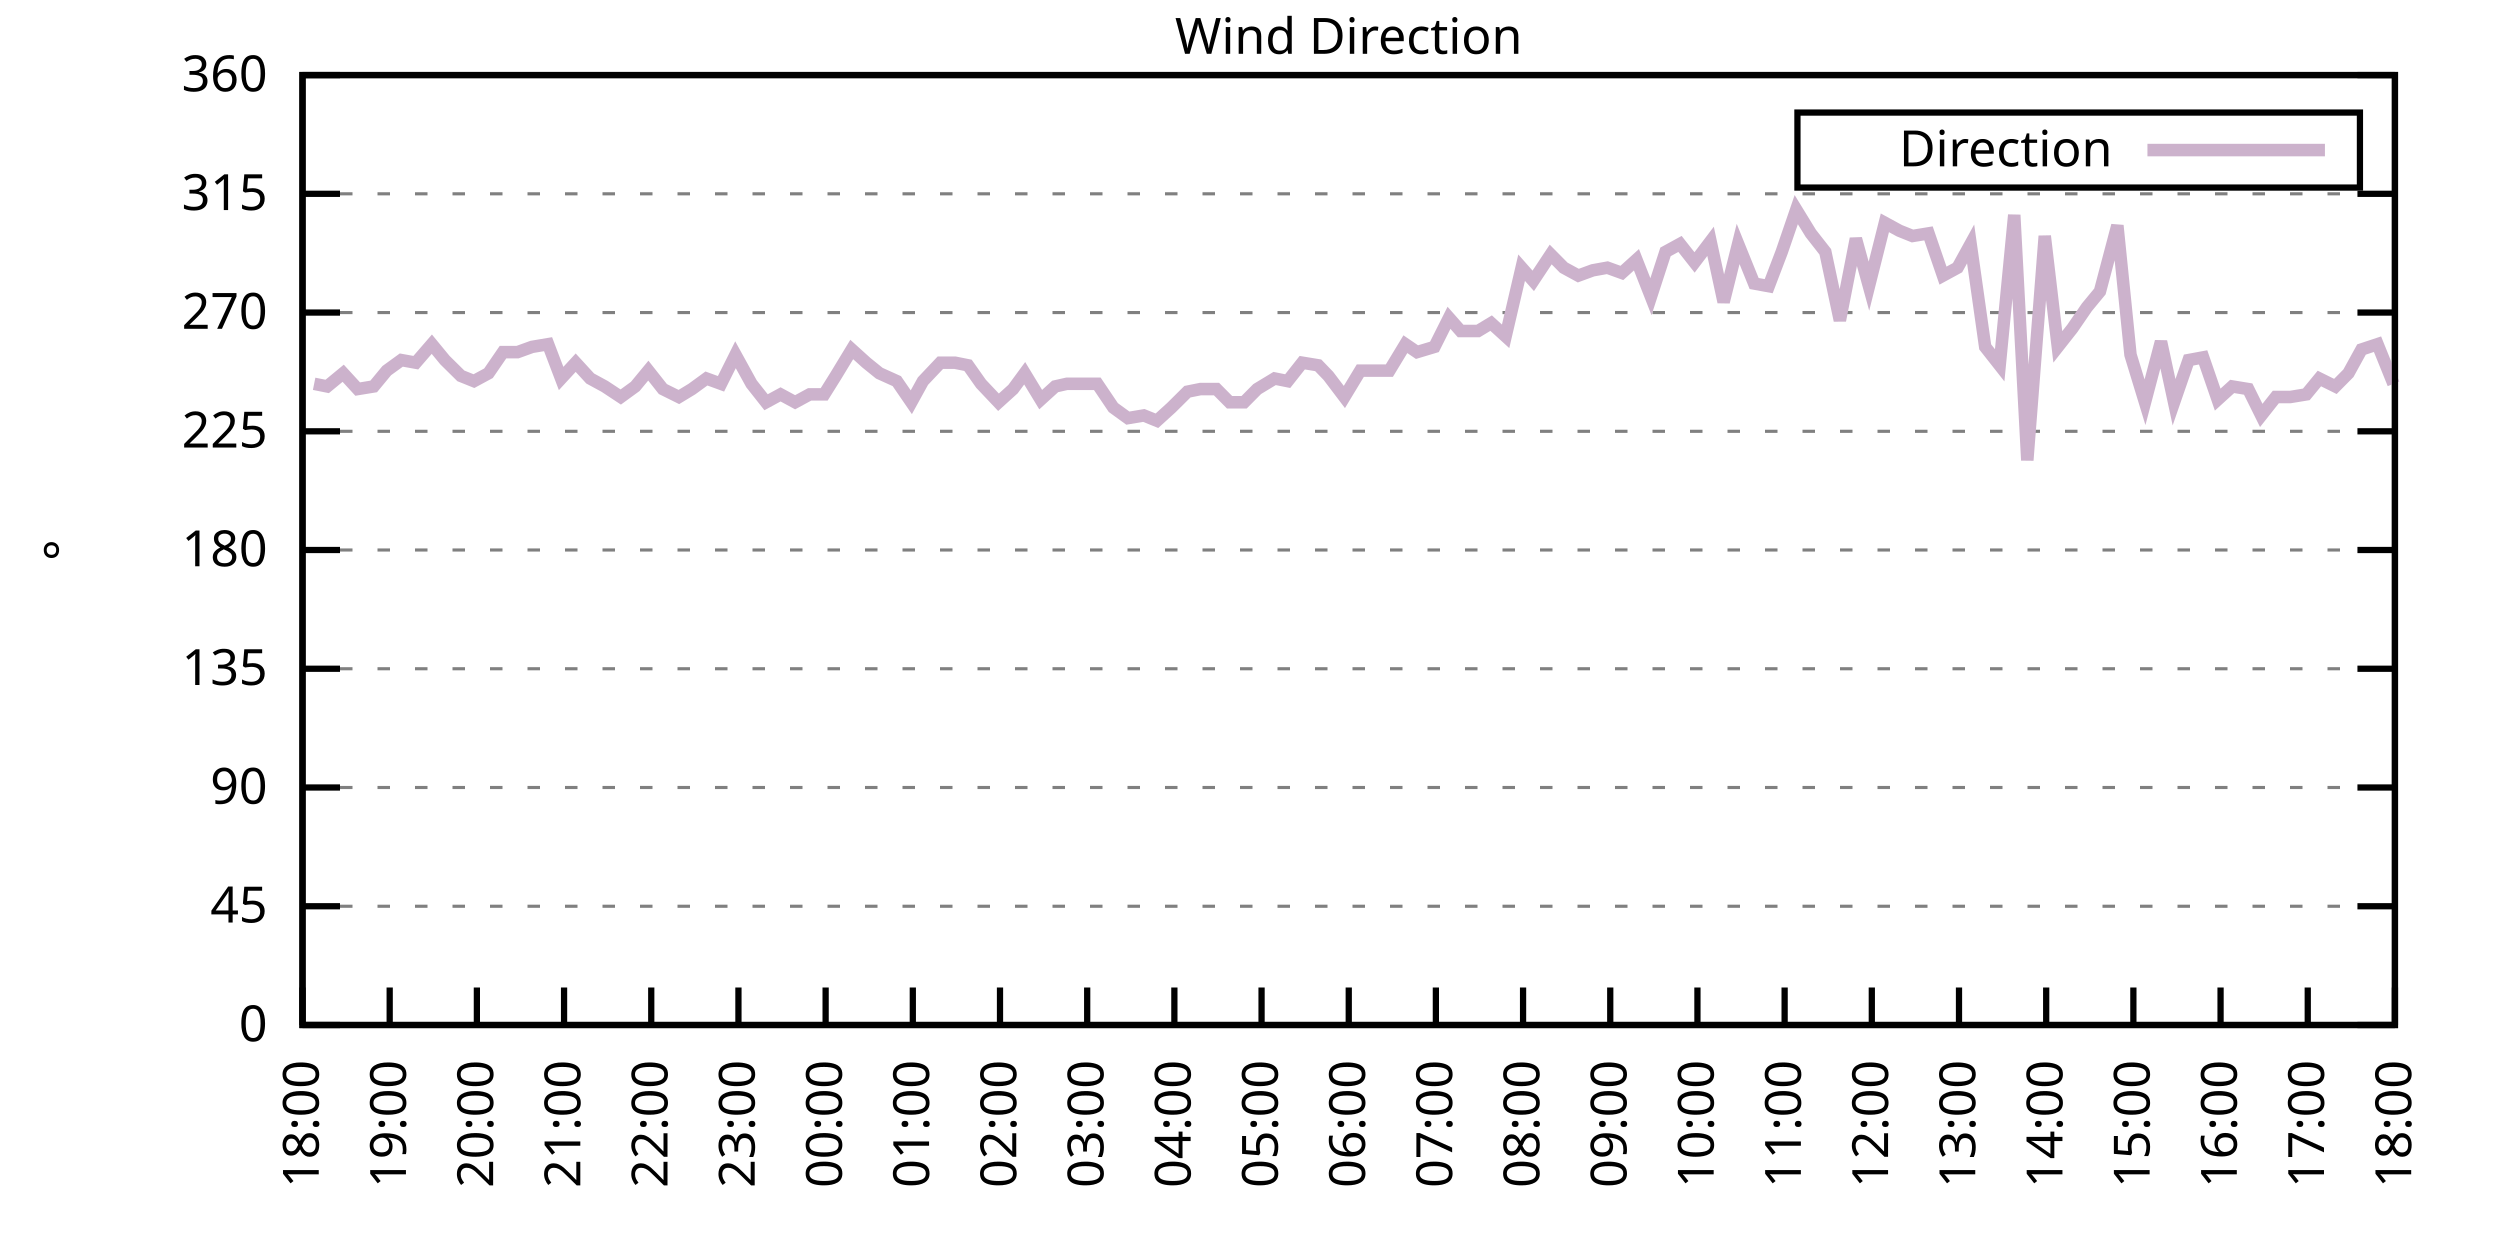
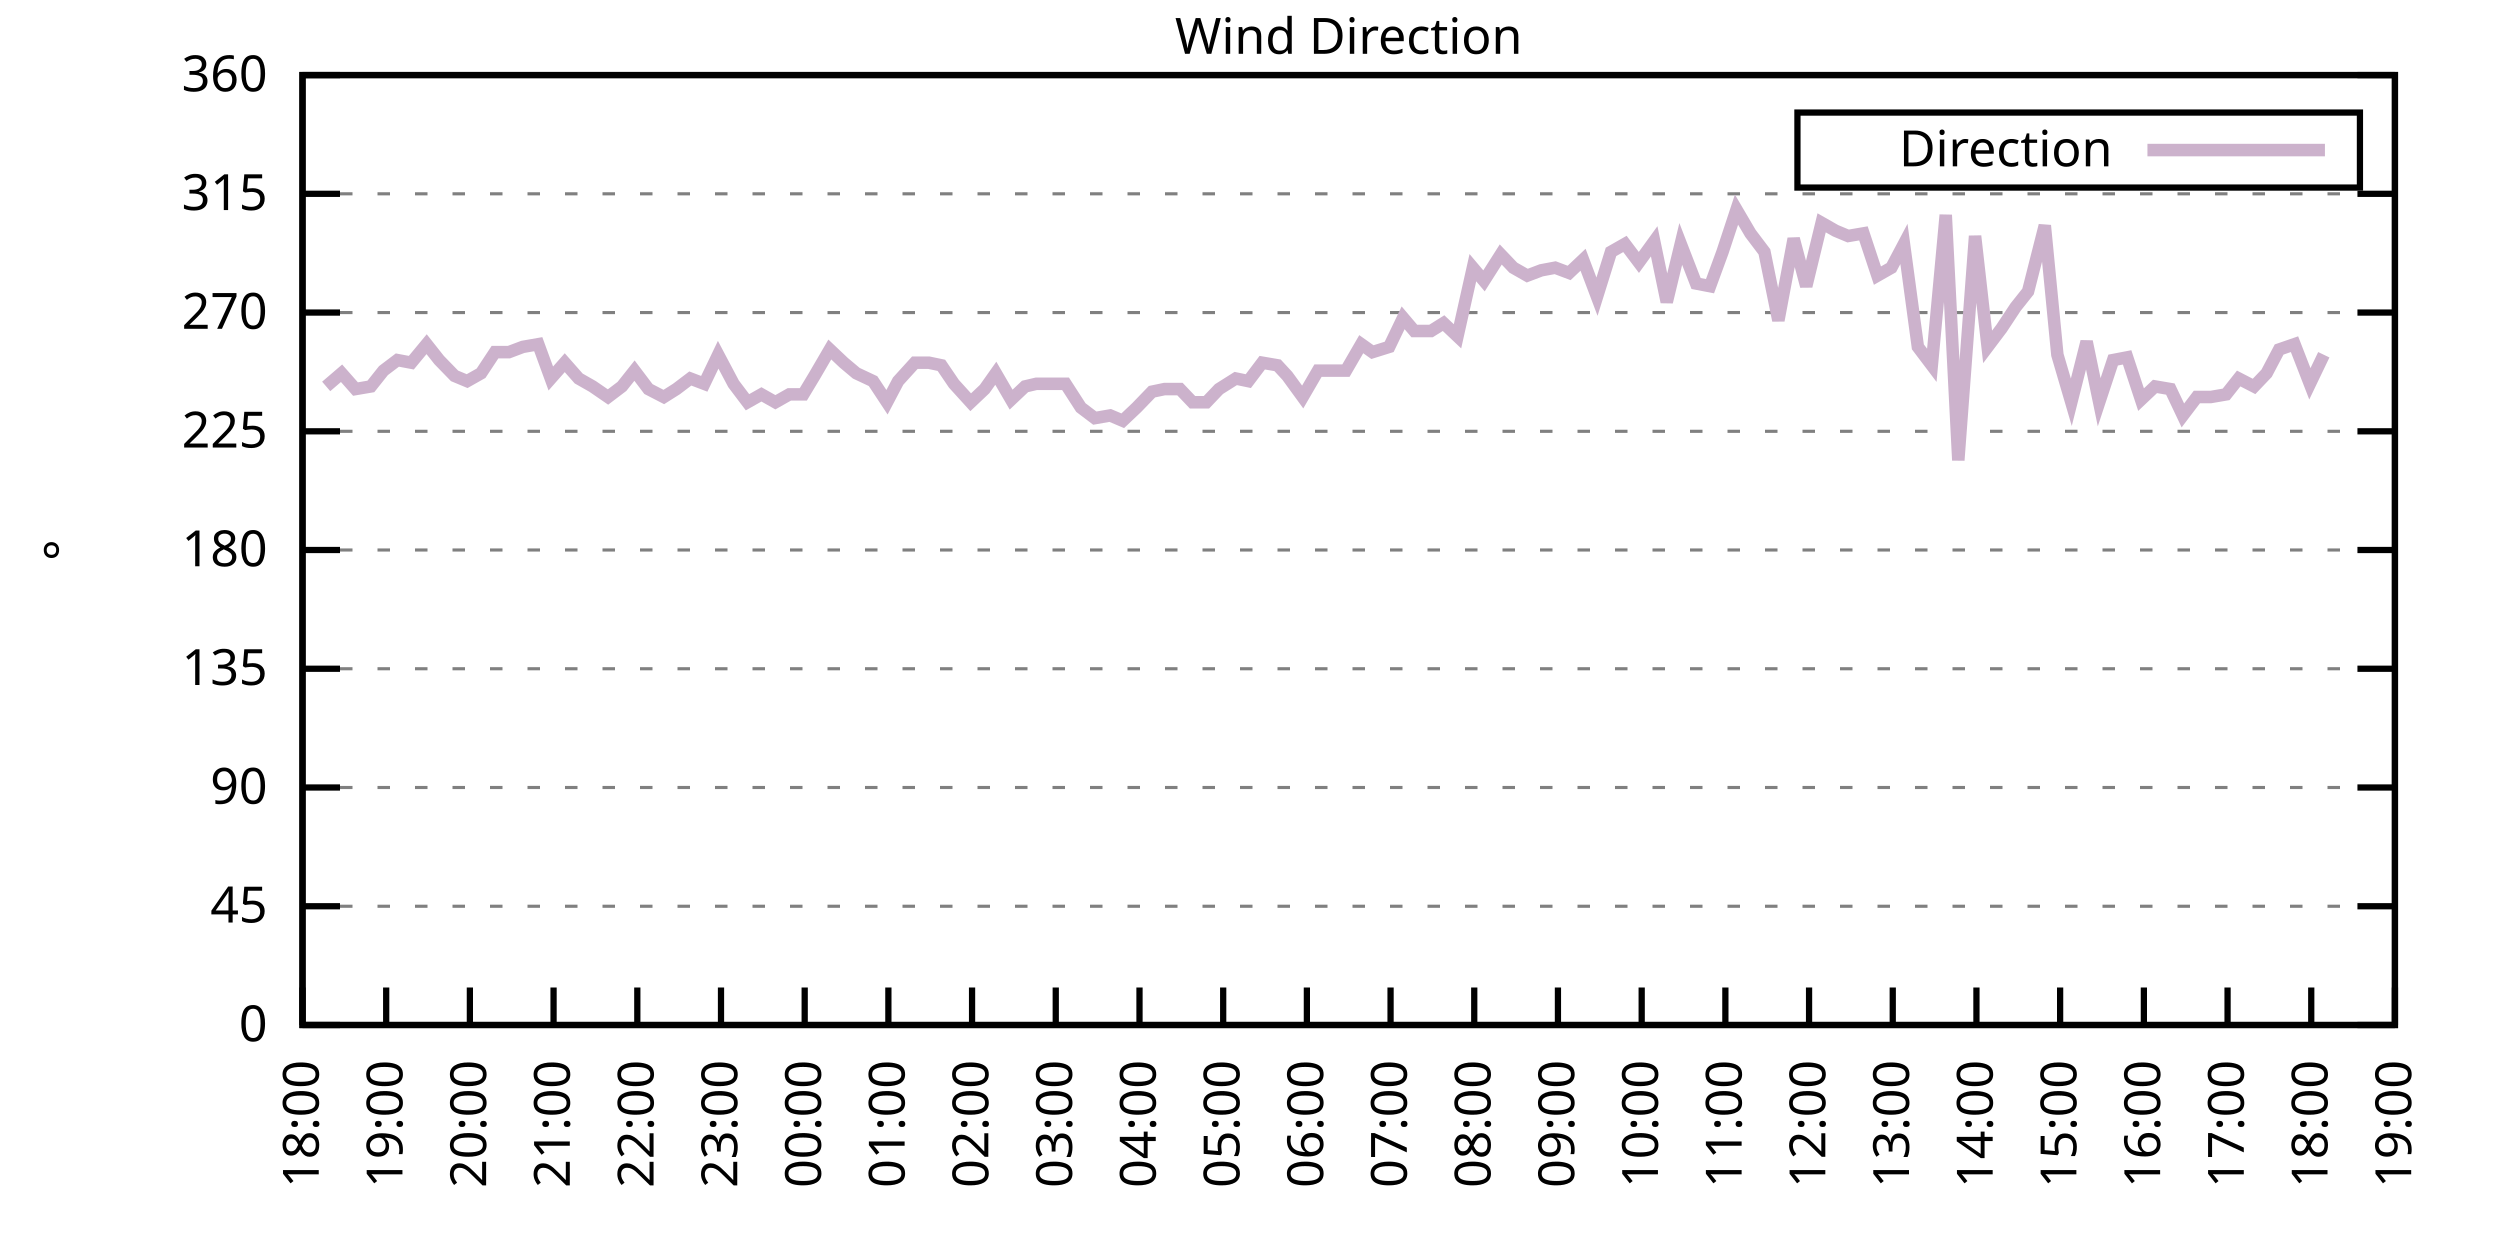
<svg xmlns="http://www.w3.org/2000/svg" xmlns:xlink="http://www.w3.org/1999/xlink" width="400" height="200" viewBox="0 0 400 200">
  <g id="gnuplot_canvas">
    <rect x="0" y="0" width="400" height="200" fill="none" />
    <defs>
      <circle id="gpDot" r="0.5" stroke-width="0.5" stroke="currentColor" />
      <path id="gpPt0" stroke-width="0.333" stroke="currentColor" d="M-1,0 h2 M0,-1 v2" />
      <path id="gpPt1" stroke-width="0.333" stroke="currentColor" d="M-1,-1 L1,1 M1,-1 L-1,1" />
      <path id="gpPt2" stroke-width="0.333" stroke="currentColor" d="M-1,0 L1,0 M0,-1 L0,1 M-1,-1 L1,1 M-1,1 L1,-1" />
      <rect id="gpPt3" stroke-width="0.333" stroke="currentColor" x="-1" y="-1" width="2" height="2" />
      <rect id="gpPt4" stroke-width="0.333" stroke="currentColor" fill="currentColor" x="-1" y="-1" width="2" height="2" />
      <circle id="gpPt5" stroke-width="0.333" stroke="currentColor" cx="0" cy="0" r="1" />
      <use xlink:href="#gpPt5" id="gpPt6" fill="currentColor" stroke="none" />
      <path id="gpPt7" stroke-width="0.333" stroke="currentColor" d="M0,-1.33 L-1.33,0.67 L1.33,0.67 z" />
      <use xlink:href="#gpPt7" id="gpPt8" fill="currentColor" stroke="none" />
      <use xlink:href="#gpPt7" id="gpPt9" stroke="currentColor" transform="rotate(180)" />
      <use xlink:href="#gpPt9" id="gpPt10" fill="currentColor" stroke="none" />
      <use xlink:href="#gpPt3" id="gpPt11" stroke="currentColor" transform="rotate(45)" />
      <use xlink:href="#gpPt11" id="gpPt12" fill="currentColor" stroke="none" />
      <path id="gpPt13" stroke-width="0.333" stroke="currentColor" d="M0,1.330 L1.265,0.411 L0.782,-1.067 L-0.782,-1.076 L-1.265,0.411 z" />
      <use xlink:href="#gpPt13" id="gpPt14" fill="currentColor" stroke="none" />
      <filter id="textbox" filterUnits="objectBoundingBox" x="0" y="0" height="1" width="1">
        <feFlood flood-color="white" flood-opacity="1" result="bgnd" />
        <feComposite in="SourceGraphic" in2="bgnd" operator="atop" />
      </filter>
      <filter id="greybox" filterUnits="objectBoundingBox" x="0" y="0" height="1" width="1">
        <feFlood flood-color="lightgrey" flood-opacity="1" result="grey" />
        <feComposite in="SourceGraphic" in2="grey" operator="atop" />
      </filter>
    </defs>
    <g fill="none" color="white" stroke="currentColor" stroke-width="1.00" stroke-linecap="butt" stroke-linejoin="miter">
</g>
    <g fill="none" color="black" stroke="currentColor" stroke-width="1.00" stroke-linecap="butt" stroke-linejoin="miter">
      <g stroke="none" shape-rendering="crispEdges">
        <polygon fill="rgb(255, 255, 255)" points="48.40,164.00 383.18,164.00 383.18,12.02 48.40,12.02 " />
      </g>
    </g>
    <g fill="none" color="black" stroke="currentColor" stroke-width="1.00" stroke-linecap="butt" stroke-linejoin="miter">
</g>
    <g fill="none" color="black" stroke="black" stroke-width="0.50" stroke-linecap="butt" stroke-linejoin="miter">
</g>
    <g fill="none" color="gray" stroke="currentColor" stroke-width="0.50" stroke-linecap="butt" stroke-linejoin="miter">
      <path stroke="gray" stroke-dasharray="2,4" class="gridline" d="M48.40,164.00 L383.19,164.00  " />
    </g>
    <g fill="none" color="gray" stroke="gray" stroke-width="1.00" stroke-linecap="butt" stroke-linejoin="miter">
</g>
    <g fill="none" color="black" stroke="currentColor" stroke-width="1.00" stroke-linecap="butt" stroke-linejoin="miter">
      <path stroke="black" d="M48.40,164.00 L54.40,164.00 M383.19,164.00 L377.19,164.00  " />
      <g transform="translate(42.80,166.60)" stroke="none" fill="black" font-family="Sans" font-size="8.00" text-anchor="end">
        <text>
          <tspan font-family="Sans"> 0</tspan>
        </text>
      </g>
    </g>
    <g fill="none" color="black" stroke="currentColor" stroke-width="1.00" stroke-linecap="butt" stroke-linejoin="miter">
</g>
    <g fill="none" color="black" stroke="black" stroke-width="0.50" stroke-linecap="butt" stroke-linejoin="miter">
</g>
    <g fill="none" color="gray" stroke="currentColor" stroke-width="0.50" stroke-linecap="butt" stroke-linejoin="miter">
      <path stroke="gray" stroke-dasharray="2,4" class="gridline" d="M48.40,145.00 L383.19,145.00  " />
    </g>
    <g fill="none" color="gray" stroke="gray" stroke-width="1.00" stroke-linecap="butt" stroke-linejoin="miter">
</g>
    <g fill="none" color="black" stroke="currentColor" stroke-width="1.00" stroke-linecap="butt" stroke-linejoin="miter">
      <path stroke="black" d="M48.40,145.00 L54.40,145.00 M383.19,145.00 L377.19,145.00  " />
      <g transform="translate(42.80,147.60)" stroke="none" fill="black" font-family="Sans" font-size="8.00" text-anchor="end">
        <text>
          <tspan font-family="Sans"> 45</tspan>
        </text>
      </g>
    </g>
    <g fill="none" color="black" stroke="currentColor" stroke-width="1.00" stroke-linecap="butt" stroke-linejoin="miter">
</g>
    <g fill="none" color="black" stroke="black" stroke-width="0.50" stroke-linecap="butt" stroke-linejoin="miter">
</g>
    <g fill="none" color="gray" stroke="currentColor" stroke-width="0.50" stroke-linecap="butt" stroke-linejoin="miter">
      <path stroke="gray" stroke-dasharray="2,4" class="gridline" d="M48.40,126.00 L383.19,126.00  " />
    </g>
    <g fill="none" color="gray" stroke="gray" stroke-width="1.00" stroke-linecap="butt" stroke-linejoin="miter">
</g>
    <g fill="none" color="black" stroke="currentColor" stroke-width="1.00" stroke-linecap="butt" stroke-linejoin="miter">
      <path stroke="black" d="M48.40,126.00 L54.40,126.00 M383.19,126.00 L377.19,126.00  " />
      <g transform="translate(42.80,128.60)" stroke="none" fill="black" font-family="Sans" font-size="8.00" text-anchor="end">
        <text>
          <tspan font-family="Sans"> 90</tspan>
        </text>
      </g>
    </g>
    <g fill="none" color="black" stroke="currentColor" stroke-width="1.00" stroke-linecap="butt" stroke-linejoin="miter">
</g>
    <g fill="none" color="black" stroke="black" stroke-width="0.50" stroke-linecap="butt" stroke-linejoin="miter">
</g>
    <g fill="none" color="gray" stroke="currentColor" stroke-width="0.50" stroke-linecap="butt" stroke-linejoin="miter">
      <path stroke="gray" stroke-dasharray="2,4" class="gridline" d="M48.40,107.00 L383.19,107.00  " />
    </g>
    <g fill="none" color="gray" stroke="gray" stroke-width="1.00" stroke-linecap="butt" stroke-linejoin="miter">
</g>
    <g fill="none" color="black" stroke="currentColor" stroke-width="1.00" stroke-linecap="butt" stroke-linejoin="miter">
      <path stroke="black" d="M48.40,107.00 L54.40,107.00 M383.19,107.00 L377.19,107.00  " />
      <g transform="translate(42.80,109.60)" stroke="none" fill="black" font-family="Sans" font-size="8.00" text-anchor="end">
        <text>
          <tspan font-family="Sans"> 135</tspan>
        </text>
      </g>
    </g>
    <g fill="none" color="black" stroke="currentColor" stroke-width="1.00" stroke-linecap="butt" stroke-linejoin="miter">
</g>
    <g fill="none" color="black" stroke="black" stroke-width="0.50" stroke-linecap="butt" stroke-linejoin="miter">
</g>
    <g fill="none" color="gray" stroke="currentColor" stroke-width="0.50" stroke-linecap="butt" stroke-linejoin="miter">
      <path stroke="gray" stroke-dasharray="2,4" class="gridline" d="M48.40,88.00 L383.19,88.00  " />
    </g>
    <g fill="none" color="gray" stroke="gray" stroke-width="1.00" stroke-linecap="butt" stroke-linejoin="miter">
</g>
    <g fill="none" color="black" stroke="currentColor" stroke-width="1.00" stroke-linecap="butt" stroke-linejoin="miter">
      <path stroke="black" d="M48.40,88.00 L54.40,88.00 M383.19,88.00 L377.19,88.00  " />
      <g transform="translate(42.80,90.60)" stroke="none" fill="black" font-family="Sans" font-size="8.00" text-anchor="end">
        <text>
          <tspan font-family="Sans"> 180</tspan>
        </text>
      </g>
    </g>
    <g fill="none" color="black" stroke="currentColor" stroke-width="1.00" stroke-linecap="butt" stroke-linejoin="miter">
</g>
    <g fill="none" color="black" stroke="black" stroke-width="0.50" stroke-linecap="butt" stroke-linejoin="miter">
</g>
    <g fill="none" color="gray" stroke="currentColor" stroke-width="0.50" stroke-linecap="butt" stroke-linejoin="miter">
      <path stroke="gray" stroke-dasharray="2,4" class="gridline" d="M48.40,69.01 L383.19,69.01  " />
    </g>
    <g fill="none" color="gray" stroke="gray" stroke-width="1.00" stroke-linecap="butt" stroke-linejoin="miter">
</g>
    <g fill="none" color="black" stroke="currentColor" stroke-width="1.00" stroke-linecap="butt" stroke-linejoin="miter">
      <path stroke="black" d="M48.40,69.01 L54.40,69.01 M383.19,69.01 L377.19,69.01  " />
      <g transform="translate(42.80,71.61)" stroke="none" fill="black" font-family="Sans" font-size="8.00" text-anchor="end">
        <text>
          <tspan font-family="Sans"> 225</tspan>
        </text>
      </g>
    </g>
    <g fill="none" color="black" stroke="currentColor" stroke-width="1.00" stroke-linecap="butt" stroke-linejoin="miter">
</g>
    <g fill="none" color="black" stroke="black" stroke-width="0.50" stroke-linecap="butt" stroke-linejoin="miter">
</g>
    <g fill="none" color="gray" stroke="currentColor" stroke-width="0.50" stroke-linecap="butt" stroke-linejoin="miter">
      <path stroke="gray" stroke-dasharray="2,4" class="gridline" d="M48.40,50.01 L383.19,50.01  " />
    </g>
    <g fill="none" color="gray" stroke="gray" stroke-width="1.00" stroke-linecap="butt" stroke-linejoin="miter">
</g>
    <g fill="none" color="black" stroke="currentColor" stroke-width="1.00" stroke-linecap="butt" stroke-linejoin="miter">
      <path stroke="black" d="M48.40,50.01 L54.40,50.01 M383.19,50.01 L377.19,50.01  " />
      <g transform="translate(42.80,52.61)" stroke="none" fill="black" font-family="Sans" font-size="8.00" text-anchor="end">
        <text>
          <tspan font-family="Sans"> 270</tspan>
        </text>
      </g>
    </g>
    <g fill="none" color="black" stroke="currentColor" stroke-width="1.00" stroke-linecap="butt" stroke-linejoin="miter">
</g>
    <g fill="none" color="black" stroke="black" stroke-width="0.50" stroke-linecap="butt" stroke-linejoin="miter">
</g>
    <g fill="none" color="gray" stroke="currentColor" stroke-width="0.50" stroke-linecap="butt" stroke-linejoin="miter">
      <path stroke="gray" stroke-dasharray="2,4" class="gridline" d="M48.40,31.01 L383.19,31.01  " />
    </g>
    <g fill="none" color="gray" stroke="gray" stroke-width="1.00" stroke-linecap="butt" stroke-linejoin="miter">
</g>
    <g fill="none" color="black" stroke="currentColor" stroke-width="1.00" stroke-linecap="butt" stroke-linejoin="miter">
      <path stroke="black" d="M48.40,31.01 L54.40,31.01 M383.19,31.01 L377.19,31.01  " />
      <g transform="translate(42.80,33.61)" stroke="none" fill="black" font-family="Sans" font-size="8.00" text-anchor="end">
        <text>
          <tspan font-family="Sans"> 315</tspan>
        </text>
      </g>
    </g>
    <g fill="none" color="black" stroke="currentColor" stroke-width="1.00" stroke-linecap="butt" stroke-linejoin="miter">
</g>
    <g fill="none" color="black" stroke="black" stroke-width="0.50" stroke-linecap="butt" stroke-linejoin="miter">
</g>
    <g fill="none" color="gray" stroke="currentColor" stroke-width="0.50" stroke-linecap="butt" stroke-linejoin="miter">
      <path stroke="gray" stroke-dasharray="2,4" class="gridline" d="M48.40,12.01 L383.19,12.01  " />
    </g>
    <g fill="none" color="gray" stroke="gray" stroke-width="1.00" stroke-linecap="butt" stroke-linejoin="miter">
</g>
    <g fill="none" color="black" stroke="currentColor" stroke-width="1.00" stroke-linecap="butt" stroke-linejoin="miter">
      <path stroke="black" d="M48.40,12.01 L54.40,12.01 M383.19,12.01 L377.19,12.01  " />
      <g transform="translate(42.80,14.61)" stroke="none" fill="black" font-family="Sans" font-size="8.00" text-anchor="end">
        <text>
          <tspan font-family="Sans"> 360</tspan>
        </text>
      </g>
    </g>
    <g fill="none" color="black" stroke="currentColor" stroke-width="1.00" stroke-linecap="butt" stroke-linejoin="miter">
      <path stroke="black" d="M48.40,164.00 L48.40,158.00  " />
      <g transform="translate(51.00,169.60) rotate(270.00)" stroke="none" fill="black" font-family="Sans" font-size="8.00" text-anchor="end">
        <text>
          <tspan font-family="Sans">18:00</tspan>
        </text>
      </g>
    </g>
    <g fill="none" color="black" stroke="currentColor" stroke-width="1.00" stroke-linecap="butt" stroke-linejoin="miter">
-       <path stroke="black" d="M62.35,164.00 L62.35,158.00  " />
-       <g transform="translate(64.95,169.60) rotate(270.00)" stroke="none" fill="black" font-family="Sans" font-size="8.00" text-anchor="end">
+       <path stroke="black" d="M61.79,164.00 L61.79,158.00  " />
+       <g transform="translate(64.39,169.60) rotate(270.00)" stroke="none" fill="black" font-family="Sans" font-size="8.00" text-anchor="end">
        <text>
          <tspan font-family="Sans">19:00</tspan>
        </text>
      </g>
    </g>
    <g fill="none" color="black" stroke="currentColor" stroke-width="1.00" stroke-linecap="butt" stroke-linejoin="miter">
-       <path stroke="black" d="M76.30,164.00 L76.30,158.00  " />
-       <g transform="translate(78.90,169.60) rotate(270.00)" stroke="none" fill="black" font-family="Sans" font-size="8.00" text-anchor="end">
+       <path stroke="black" d="M75.18,164.00 L75.18,158.00  " />
+       <g transform="translate(77.78,169.60) rotate(270.00)" stroke="none" fill="black" font-family="Sans" font-size="8.00" text-anchor="end">
        <text>
          <tspan font-family="Sans">20:00</tspan>
        </text>
      </g>
    </g>
    <g fill="none" color="black" stroke="currentColor" stroke-width="1.00" stroke-linecap="butt" stroke-linejoin="miter">
-       <path stroke="black" d="M90.25,164.00 L90.25,158.00  " />
-       <g transform="translate(92.85,169.60) rotate(270.00)" stroke="none" fill="black" font-family="Sans" font-size="8.00" text-anchor="end">
+       <path stroke="black" d="M88.57,164.00 L88.57,158.00  " />
+       <g transform="translate(91.17,169.60) rotate(270.00)" stroke="none" fill="black" font-family="Sans" font-size="8.00" text-anchor="end">
        <text>
          <tspan font-family="Sans">21:00</tspan>
        </text>
      </g>
    </g>
    <g fill="none" color="black" stroke="currentColor" stroke-width="1.00" stroke-linecap="butt" stroke-linejoin="miter">
-       <path stroke="black" d="M104.20,164.00 L104.20,158.00  " />
-       <g transform="translate(106.80,169.60) rotate(270.00)" stroke="none" fill="black" font-family="Sans" font-size="8.00" text-anchor="end">
+       <path stroke="black" d="M101.97,164.00 L101.97,158.00  " />
+       <g transform="translate(104.57,169.60) rotate(270.00)" stroke="none" fill="black" font-family="Sans" font-size="8.00" text-anchor="end">
        <text>
          <tspan font-family="Sans">22:00</tspan>
        </text>
      </g>
    </g>
    <g fill="none" color="black" stroke="currentColor" stroke-width="1.00" stroke-linecap="butt" stroke-linejoin="miter">
-       <path stroke="black" d="M118.15,164.00 L118.15,158.00  " />
-       <g transform="translate(120.75,169.60) rotate(270.00)" stroke="none" fill="black" font-family="Sans" font-size="8.00" text-anchor="end">
+       <path stroke="black" d="M115.36,164.00 L115.36,158.00  " />
+       <g transform="translate(117.96,169.60) rotate(270.00)" stroke="none" fill="black" font-family="Sans" font-size="8.00" text-anchor="end">
        <text>
          <tspan font-family="Sans">23:00</tspan>
        </text>
      </g>
    </g>
    <g fill="none" color="black" stroke="currentColor" stroke-width="1.00" stroke-linecap="butt" stroke-linejoin="miter">
-       <path stroke="black" d="M132.10,164.00 L132.10,158.00  " />
-       <g transform="translate(134.70,169.60) rotate(270.00)" stroke="none" fill="black" font-family="Sans" font-size="8.00" text-anchor="end">
+       <path stroke="black" d="M128.75,164.00 L128.75,158.00  " />
+       <g transform="translate(131.35,169.60) rotate(270.00)" stroke="none" fill="black" font-family="Sans" font-size="8.00" text-anchor="end">
        <text>
          <tspan font-family="Sans">00:00</tspan>
        </text>
      </g>
    </g>
    <g fill="none" color="black" stroke="currentColor" stroke-width="1.00" stroke-linecap="butt" stroke-linejoin="miter">
-       <path stroke="black" d="M146.05,164.00 L146.05,158.00  " />
-       <g transform="translate(148.65,169.60) rotate(270.00)" stroke="none" fill="black" font-family="Sans" font-size="8.00" text-anchor="end">
+       <path stroke="black" d="M142.14,164.00 L142.14,158.00  " />
+       <g transform="translate(144.74,169.60) rotate(270.00)" stroke="none" fill="black" font-family="Sans" font-size="8.00" text-anchor="end">
        <text>
          <tspan font-family="Sans">01:00</tspan>
        </text>
      </g>
    </g>
    <g fill="none" color="black" stroke="currentColor" stroke-width="1.00" stroke-linecap="butt" stroke-linejoin="miter">
-       <path stroke="black" d="M160.00,164.00 L160.00,158.00  " />
-       <g transform="translate(162.60,169.60) rotate(270.00)" stroke="none" fill="black" font-family="Sans" font-size="8.00" text-anchor="end">
+       <path stroke="black" d="M155.53,164.00 L155.53,158.00  " />
+       <g transform="translate(158.13,169.60) rotate(270.00)" stroke="none" fill="black" font-family="Sans" font-size="8.00" text-anchor="end">
        <text>
          <tspan font-family="Sans">02:00</tspan>
        </text>
      </g>
    </g>
    <g fill="none" color="black" stroke="currentColor" stroke-width="1.00" stroke-linecap="butt" stroke-linejoin="miter">
-       <path stroke="black" d="M173.95,164.00 L173.95,158.00  " />
-       <g transform="translate(176.55,169.60) rotate(270.00)" stroke="none" fill="black" font-family="Sans" font-size="8.00" text-anchor="end">
+       <path stroke="black" d="M168.92,164.00 L168.92,158.00  " />
+       <g transform="translate(171.52,169.60) rotate(270.00)" stroke="none" fill="black" font-family="Sans" font-size="8.00" text-anchor="end">
        <text>
          <tspan font-family="Sans">03:00</tspan>
        </text>
      </g>
    </g>
    <g fill="none" color="black" stroke="currentColor" stroke-width="1.00" stroke-linecap="butt" stroke-linejoin="miter">
-       <path stroke="black" d="M187.90,164.00 L187.90,158.00  " />
-       <g transform="translate(190.50,169.60) rotate(270.00)" stroke="none" fill="black" font-family="Sans" font-size="8.00" text-anchor="end">
+       <path stroke="black" d="M182.32,164.00 L182.32,158.00  " />
+       <g transform="translate(184.92,169.60) rotate(270.00)" stroke="none" fill="black" font-family="Sans" font-size="8.00" text-anchor="end">
        <text>
          <tspan font-family="Sans">04:00</tspan>
        </text>
      </g>
    </g>
    <g fill="none" color="black" stroke="currentColor" stroke-width="1.00" stroke-linecap="butt" stroke-linejoin="miter">
-       <path stroke="black" d="M201.85,164.00 L201.85,158.00  " />
-       <g transform="translate(204.45,169.60) rotate(270.00)" stroke="none" fill="black" font-family="Sans" font-size="8.00" text-anchor="end">
+       <path stroke="black" d="M195.71,164.00 L195.71,158.00  " />
+       <g transform="translate(198.31,169.60) rotate(270.00)" stroke="none" fill="black" font-family="Sans" font-size="8.00" text-anchor="end">
        <text>
          <tspan font-family="Sans">05:00</tspan>
        </text>
      </g>
    </g>
    <g fill="none" color="black" stroke="currentColor" stroke-width="1.00" stroke-linecap="butt" stroke-linejoin="miter">
-       <path stroke="black" d="M215.80,164.00 L215.80,158.00  " />
-       <g transform="translate(218.40,169.60) rotate(270.00)" stroke="none" fill="black" font-family="Sans" font-size="8.00" text-anchor="end">
+       <path stroke="black" d="M209.10,164.00 L209.10,158.00  " />
+       <g transform="translate(211.70,169.60) rotate(270.00)" stroke="none" fill="black" font-family="Sans" font-size="8.00" text-anchor="end">
        <text>
          <tspan font-family="Sans">06:00</tspan>
        </text>
      </g>
    </g>
    <g fill="none" color="black" stroke="currentColor" stroke-width="1.00" stroke-linecap="butt" stroke-linejoin="miter">
-       <path stroke="black" d="M229.74,164.00 L229.74,158.00  " />
-       <g transform="translate(232.34,169.60) rotate(270.00)" stroke="none" fill="black" font-family="Sans" font-size="8.00" text-anchor="end">
+       <path stroke="black" d="M222.49,164.00 L222.49,158.00  " />
+       <g transform="translate(225.09,169.60) rotate(270.00)" stroke="none" fill="black" font-family="Sans" font-size="8.00" text-anchor="end">
        <text>
          <tspan font-family="Sans">07:00</tspan>
        </text>
      </g>
    </g>
    <g fill="none" color="black" stroke="currentColor" stroke-width="1.00" stroke-linecap="butt" stroke-linejoin="miter">
-       <path stroke="black" d="M243.69,164.00 L243.69,158.00  " />
-       <g transform="translate(246.29,169.60) rotate(270.00)" stroke="none" fill="black" font-family="Sans" font-size="8.00" text-anchor="end">
+       <path stroke="black" d="M235.88,164.00 L235.88,158.00  " />
+       <g transform="translate(238.48,169.60) rotate(270.00)" stroke="none" fill="black" font-family="Sans" font-size="8.00" text-anchor="end">
        <text>
          <tspan font-family="Sans">08:00</tspan>
        </text>
      </g>
    </g>
    <g fill="none" color="black" stroke="currentColor" stroke-width="1.00" stroke-linecap="butt" stroke-linejoin="miter">
-       <path stroke="black" d="M257.64,164.00 L257.64,158.00  " />
-       <g transform="translate(260.24,169.60) rotate(270.00)" stroke="none" fill="black" font-family="Sans" font-size="8.00" text-anchor="end">
+       <path stroke="black" d="M249.27,164.00 L249.27,158.00  " />
+       <g transform="translate(251.87,169.60) rotate(270.00)" stroke="none" fill="black" font-family="Sans" font-size="8.00" text-anchor="end">
        <text>
          <tspan font-family="Sans">09:00</tspan>
        </text>
      </g>
    </g>
    <g fill="none" color="black" stroke="currentColor" stroke-width="1.00" stroke-linecap="butt" stroke-linejoin="miter">
-       <path stroke="black" d="M271.59,164.00 L271.59,158.00  " />
-       <g transform="translate(274.19,169.60) rotate(270.00)" stroke="none" fill="black" font-family="Sans" font-size="8.00" text-anchor="end">
+       <path stroke="black" d="M262.67,164.00 L262.67,158.00  " />
+       <g transform="translate(265.27,169.60) rotate(270.00)" stroke="none" fill="black" font-family="Sans" font-size="8.00" text-anchor="end">
        <text>
          <tspan font-family="Sans">10:00</tspan>
        </text>
      </g>
    </g>
    <g fill="none" color="black" stroke="currentColor" stroke-width="1.00" stroke-linecap="butt" stroke-linejoin="miter">
-       <path stroke="black" d="M285.54,164.00 L285.54,158.00  " />
-       <g transform="translate(288.14,169.60) rotate(270.00)" stroke="none" fill="black" font-family="Sans" font-size="8.00" text-anchor="end">
+       <path stroke="black" d="M276.06,164.00 L276.06,158.00  " />
+       <g transform="translate(278.66,169.60) rotate(270.00)" stroke="none" fill="black" font-family="Sans" font-size="8.00" text-anchor="end">
        <text>
          <tspan font-family="Sans">11:00</tspan>
        </text>
      </g>
    </g>
    <g fill="none" color="black" stroke="currentColor" stroke-width="1.00" stroke-linecap="butt" stroke-linejoin="miter">
-       <path stroke="black" d="M299.49,164.00 L299.49,158.00  " />
-       <g transform="translate(302.09,169.60) rotate(270.00)" stroke="none" fill="black" font-family="Sans" font-size="8.00" text-anchor="end">
+       <path stroke="black" d="M289.45,164.00 L289.45,158.00  " />
+       <g transform="translate(292.05,169.60) rotate(270.00)" stroke="none" fill="black" font-family="Sans" font-size="8.00" text-anchor="end">
        <text>
          <tspan font-family="Sans">12:00</tspan>
        </text>
      </g>
    </g>
    <g fill="none" color="black" stroke="currentColor" stroke-width="1.00" stroke-linecap="butt" stroke-linejoin="miter">
-       <path stroke="black" d="M313.44,164.00 L313.44,158.00  " />
-       <g transform="translate(316.04,169.60) rotate(270.00)" stroke="none" fill="black" font-family="Sans" font-size="8.00" text-anchor="end">
+       <path stroke="black" d="M302.84,164.00 L302.84,158.00  " />
+       <g transform="translate(305.44,169.60) rotate(270.00)" stroke="none" fill="black" font-family="Sans" font-size="8.00" text-anchor="end">
        <text>
          <tspan font-family="Sans">13:00</tspan>
        </text>
      </g>
    </g>
    <g fill="none" color="black" stroke="currentColor" stroke-width="1.00" stroke-linecap="butt" stroke-linejoin="miter">
-       <path stroke="black" d="M327.39,164.00 L327.39,158.00  " />
-       <g transform="translate(329.99,169.60) rotate(270.00)" stroke="none" fill="black" font-family="Sans" font-size="8.00" text-anchor="end">
+       <path stroke="black" d="M316.23,164.00 L316.23,158.00  " />
+       <g transform="translate(318.83,169.60) rotate(270.00)" stroke="none" fill="black" font-family="Sans" font-size="8.00" text-anchor="end">
        <text>
          <tspan font-family="Sans">14:00</tspan>
        </text>
      </g>
    </g>
    <g fill="none" color="black" stroke="currentColor" stroke-width="1.00" stroke-linecap="butt" stroke-linejoin="miter">
-       <path stroke="black" d="M341.34,164.00 L341.34,158.00  " />
-       <g transform="translate(343.94,169.60) rotate(270.00)" stroke="none" fill="black" font-family="Sans" font-size="8.00" text-anchor="end">
+       <path stroke="black" d="M329.62,164.00 L329.62,158.00  " />
+       <g transform="translate(332.22,169.60) rotate(270.00)" stroke="none" fill="black" font-family="Sans" font-size="8.00" text-anchor="end">
        <text>
          <tspan font-family="Sans">15:00</tspan>
        </text>
      </g>
    </g>
    <g fill="none" color="black" stroke="currentColor" stroke-width="1.00" stroke-linecap="butt" stroke-linejoin="miter">
-       <path stroke="black" d="M355.29,164.00 L355.29,158.00  " />
-       <g transform="translate(357.89,169.60) rotate(270.00)" stroke="none" fill="black" font-family="Sans" font-size="8.00" text-anchor="end">
+       <path stroke="black" d="M343.02,164.00 L343.02,158.00  " />
+       <g transform="translate(345.62,169.60) rotate(270.00)" stroke="none" fill="black" font-family="Sans" font-size="8.00" text-anchor="end">
        <text>
          <tspan font-family="Sans">16:00</tspan>
        </text>
      </g>
    </g>
    <g fill="none" color="black" stroke="currentColor" stroke-width="1.00" stroke-linecap="butt" stroke-linejoin="miter">
-       <path stroke="black" d="M369.24,164.00 L369.24,158.00  " />
-       <g transform="translate(371.84,169.60) rotate(270.00)" stroke="none" fill="black" font-family="Sans" font-size="8.00" text-anchor="end">
+       <path stroke="black" d="M356.41,164.00 L356.41,158.00  " />
+       <g transform="translate(359.01,169.60) rotate(270.00)" stroke="none" fill="black" font-family="Sans" font-size="8.00" text-anchor="end">
        <text>
          <tspan font-family="Sans">17:00</tspan>
+         </text>
+       </g>
+     </g>
+     <g fill="none" color="black" stroke="currentColor" stroke-width="1.00" stroke-linecap="butt" stroke-linejoin="miter">
+       <path stroke="black" d="M369.80,164.00 L369.80,158.00  " />
+       <g transform="translate(372.40,169.60) rotate(270.00)" stroke="none" fill="black" font-family="Sans" font-size="8.00" text-anchor="end">
+         <text>
+           <tspan font-family="Sans">18:00</tspan>
        </text>
      </g>
    </g>
    <g fill="none" color="black" stroke="currentColor" stroke-width="1.00" stroke-linecap="butt" stroke-linejoin="miter">
      <path stroke="black" d="M383.19,164.00 L383.19,158.00  " />
      <g transform="translate(385.79,169.60) rotate(270.00)" stroke="none" fill="black" font-family="Sans" font-size="8.00" text-anchor="end">
        <text>
-           <tspan font-family="Sans">18:00</tspan>
+           <tspan font-family="Sans">19:00</tspan>
        </text>
      </g>
    </g>
    <g fill="none" color="black" stroke="currentColor" stroke-width="1.00" stroke-linecap="butt" stroke-linejoin="miter">
</g>
    <g fill="none" color="black" stroke="currentColor" stroke-width="1.00" stroke-linecap="butt" stroke-linejoin="miter">
      <path stroke="black" d="M48.40,12.01 L48.40,164.00 L383.19,164.00 L383.19,12.01 L48.40,12.01 Z  " />
    </g>
    <g fill="none" color="black" stroke="currentColor" stroke-width="1.00" stroke-linecap="butt" stroke-linejoin="miter">
</g>
    <g fill="none" color="black" stroke="currentColor" stroke-width="1.00" stroke-linecap="butt" stroke-linejoin="miter">
      <path stroke="black" d="M287.59,30.01 L287.59,18.01 L377.59,18.01 L377.59,30.01 L287.59,30.01 Z  " />
    </g>
    <g id="Wind_direction_plot_1">
      <g fill="none" color="white" stroke="black" stroke-width="2.00" stroke-linecap="butt" stroke-linejoin="miter">
</g>
      <g fill="none" color="black" stroke="currentColor" stroke-width="2.00" stroke-linecap="butt" stroke-linejoin="miter">
        <g transform="translate(337.99,26.61)" stroke="none" fill="black" font-family="Sans" font-size="8.00" text-anchor="end">
          <text>
            <tspan font-family="Sans">Direction</tspan>
          </text>
        </g>
      </g>
      <g fill="none" color="black" stroke="currentColor" stroke-width="2.00" stroke-linecap="butt" stroke-linejoin="miter">
-         <path stroke="rgb(204, 178, 204)" d="M343.59,24.01 L371.99,24.01 M50.26,61.41 L52.35,61.83 L54.91,59.72 L57.23,62.25 L59.79,61.83 L61.88,59.30   L64.21,57.61 L66.53,58.03 L69.09,55.07 L71.18,57.61 L73.74,60.14 L75.83,60.98 L78.16,59.72 L80.48,56.34   L82.81,56.34 L85.13,55.50 L87.69,55.07 L89.78,60.56 L92.11,58.03 L94.43,60.56 L96.76,61.83 L99.32,63.52   L101.64,61.83 L103.73,59.30 L106.06,62.25 L108.62,63.52 L110.71,62.25 L113.03,60.56 L115.36,61.41 L117.68,56.76   L120.24,61.41 L122.57,64.36 L124.89,63.10 L127.22,64.36 L129.54,63.10 L131.87,63.10 L133.72,60.14 L136.28,55.92   L138.61,58.03 L140.70,59.72 L143.49,60.98 L145.81,64.36 L147.67,60.98 L150.46,58.03 L152.79,58.03 L154.88,58.45   L156.97,61.41 L159.76,64.36 L162.09,62.25 L163.95,59.72 L166.51,63.94 L168.83,61.83 L170.69,61.41 L173.71,61.41   L175.57,61.41 L178.13,65.21 L180.46,66.90 L183.01,66.47 L185.11,67.32 L187.43,65.21 L189.99,62.67 L192.08,62.25   L194.64,62.25 L196.73,64.36 L199.06,64.36 L201.15,62.25 L203.94,60.56 L206.03,60.98 L208.36,58.03 L210.91,58.45   L212.54,60.14 L215.10,63.52 L217.65,59.30 L219.98,59.30 L222.30,59.30 L224.86,55.07 L226.72,56.34 L229.51,55.50   L231.84,50.85 L233.70,52.96 L236.49,52.96 L238.58,51.70 L240.90,53.81 L243.46,42.83 L245.32,44.94 L248.11,40.72   L250.20,42.83 L252.53,44.10 L254.85,43.25 L257.18,42.83 L259.50,43.67 L261.83,41.56 L264.15,47.47 L266.48,40.30   L268.80,39.03 L271.13,41.99 L273.69,38.61 L275.78,48.32 L278.10,39.03 L280.66,45.36 L282.99,45.79 L285.08,40.30   L287.40,33.54 L289.73,37.34 L292.05,40.30 L294.38,51.27 L296.94,38.19 L299.03,45.79 L301.58,35.65 L303.91,36.92   L306.00,37.76 L308.56,37.34 L310.88,44.10 L313.21,42.83 L315.30,39.03 L317.63,55.50 L319.95,58.45 L322.28,34.39   L324.37,73.65 L327.16,37.76 L329.25,55.50 L331.58,52.54 L333.90,49.16 L335.99,46.63 L338.78,36.08 L340.88,56.76   L343.20,64.36 L345.76,54.65 L347.85,64.36 L350.18,57.61 L352.50,57.18 L354.83,63.94 L357.15,61.83 L359.71,62.25   L361.80,66.47 L364.13,63.52 L366.45,63.52 L369.01,63.10 L371.10,60.56 L373.66,61.83 L375.75,59.72 L377.84,55.92   L380.40,55.07 L382.96,61.41  " />
+         <path stroke="rgb(204, 178, 204)" d="M343.59,24.01 L371.99,24.01 M52.19,61.83 L54.65,59.72 L56.88,62.25 L59.34,61.83 L61.35,59.30 L63.58,57.61   L65.81,58.03 L68.26,55.07 L70.27,57.61 L72.73,60.14 L74.74,60.98 L76.97,59.72 L79.20,56.34 L81.43,56.34   L83.66,55.50 L86.12,55.07 L88.13,60.56 L90.36,58.03 L92.59,60.56 L94.82,61.83 L97.28,63.52 L99.51,61.83   L101.52,59.30 L103.75,62.25 L106.21,63.52 L108.22,62.25 L110.45,60.56 L112.68,61.41 L114.91,56.76 L117.37,61.41   L119.60,64.36 L121.83,63.10 L124.06,64.36 L126.29,63.10 L128.53,63.10 L130.31,60.14 L132.77,55.92 L135.00,58.03   L137.01,59.72 L139.69,60.98 L141.92,64.36 L143.70,60.98 L146.38,58.03 L148.61,58.03 L150.62,58.45 L152.63,61.41   L155.31,64.36 L157.54,62.25 L159.33,59.72 L161.78,63.94 L164.01,61.83 L165.80,61.41 L168.70,61.41 L170.49,61.41   L172.94,65.21 L175.17,66.90 L177.63,66.47 L179.64,67.32 L181.87,65.21 L184.32,62.67 L186.33,62.25 L188.79,62.25   L190.80,64.36 L193.03,64.36 L195.04,62.25 L197.72,60.56 L199.73,60.98 L201.96,58.03 L204.41,58.45 L205.97,60.14   L208.43,63.52 L210.88,59.30 L213.12,59.30 L215.35,59.30 L217.80,55.07 L219.59,56.34 L222.27,55.50 L224.50,50.85   L226.29,52.96 L228.96,52.96 L230.97,51.70 L233.20,53.81 L235.66,42.83 L237.44,44.94 L240.12,40.72 L242.13,42.83   L244.36,44.10 L246.60,43.25 L248.83,42.83 L251.06,43.67 L253.29,41.56 L255.52,47.47 L257.76,40.30 L259.99,39.03   L262.22,41.99 L264.67,38.61 L266.68,48.32 L268.92,39.03 L271.37,45.36 L273.60,45.79 L275.61,40.30 L277.84,33.54   L280.07,37.34 L282.31,40.30 L284.54,51.27 L286.99,38.19 L289.00,45.79 L291.46,35.65 L293.69,36.92 L295.70,37.76   L298.15,37.34 L300.39,44.10 L302.62,42.83 L304.63,39.03 L306.86,55.50 L309.09,58.45 L311.32,34.39 L313.33,73.65   L316.01,37.76 L318.02,55.50 L320.25,52.54 L322.48,49.16 L324.49,46.63 L327.17,36.08 L329.18,56.76 L331.41,64.36   L333.86,54.65 L335.87,64.36 L338.10,57.61 L340.34,57.18 L342.57,63.94 L344.80,61.83 L347.26,62.25 L349.26,66.47   L351.50,63.52 L353.73,63.52 L356.18,63.10 L358.19,60.56 L360.65,61.83 L362.66,59.72 L364.66,55.92 L367.12,55.07   L369.58,61.41 L371.81,56.76  " />
      </g>
    </g>
    <g fill="none" color="black" stroke="currentColor" stroke-width="2.00" stroke-linecap="butt" stroke-linejoin="miter">
</g>
    <g fill="none" color="black" stroke="black" stroke-width="1.00" stroke-linecap="butt" stroke-linejoin="miter">
</g>
    <g fill="none" color="black" stroke="currentColor" stroke-width="1.00" stroke-linecap="butt" stroke-linejoin="miter">
      <path stroke="black" d="M48.40,12.01 L48.40,164.00 L383.19,164.00 L383.19,12.01 L48.40,12.01 Z  " />
      <g transform="translate(12.80,88.01) rotate(270.00)" stroke="none" fill="black" font-family="Sans" font-size="8.00" text-anchor="middle">
        <text>
          <tspan font-family="Sans">°</tspan>
        </text>
      </g>
    </g>
    <g fill="none" color="black" stroke="currentColor" stroke-width="1.00" stroke-linecap="butt" stroke-linejoin="miter">
</g>
    <g fill="none" color="black" stroke="currentColor" stroke-width="1.00" stroke-linecap="butt" stroke-linejoin="miter">
      <g transform="translate(215.79,8.61)" stroke="none" fill="black" font-family="Sans" font-size="8.00" text-anchor="middle">
        <text>
          <tspan font-family="Sans">Wind Direction</tspan>
        </text>
      </g>
    </g>
    <g fill="none" color="black" stroke="currentColor" stroke-width="1.00" stroke-linecap="butt" stroke-linejoin="miter">
</g>
  </g>
</svg>
